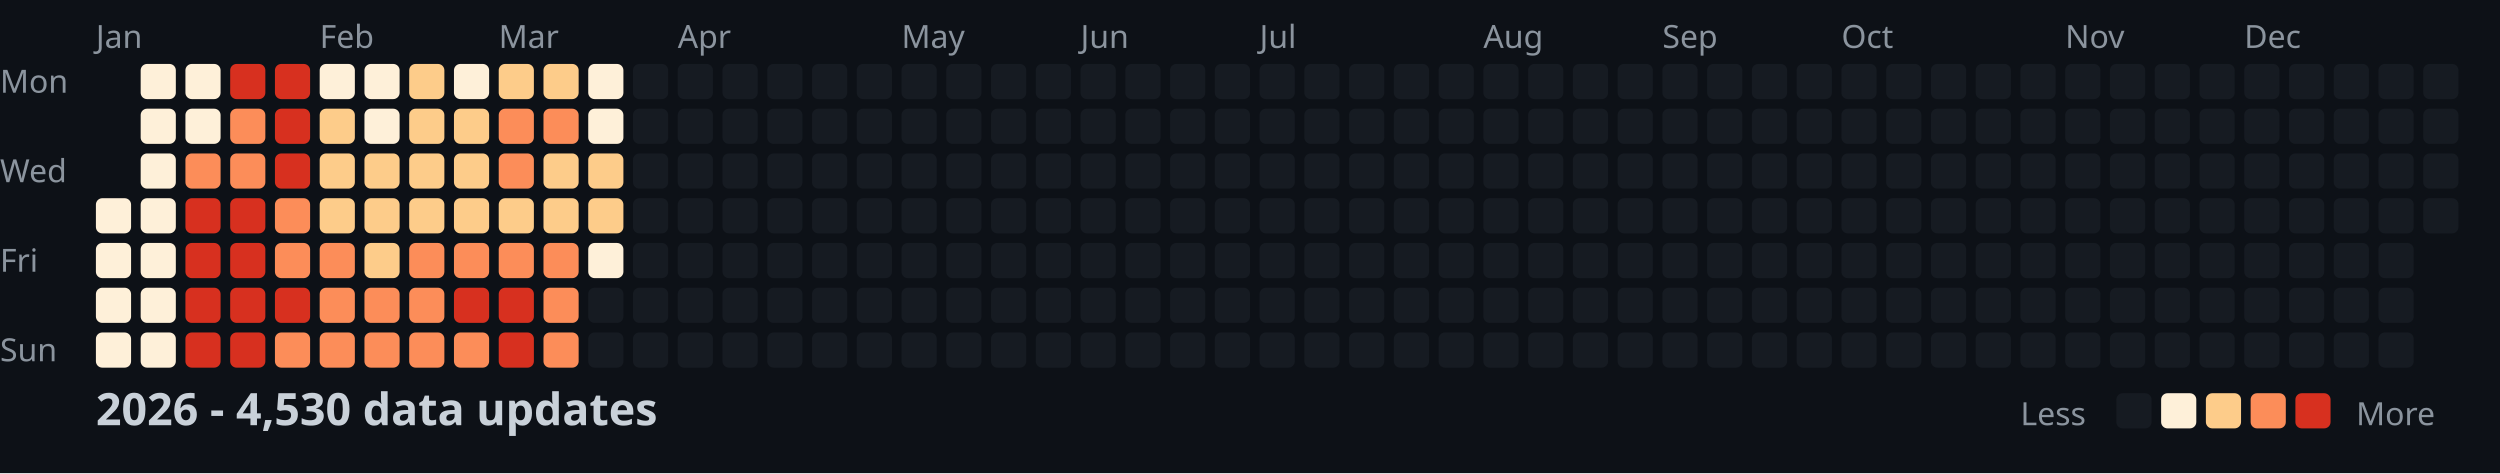
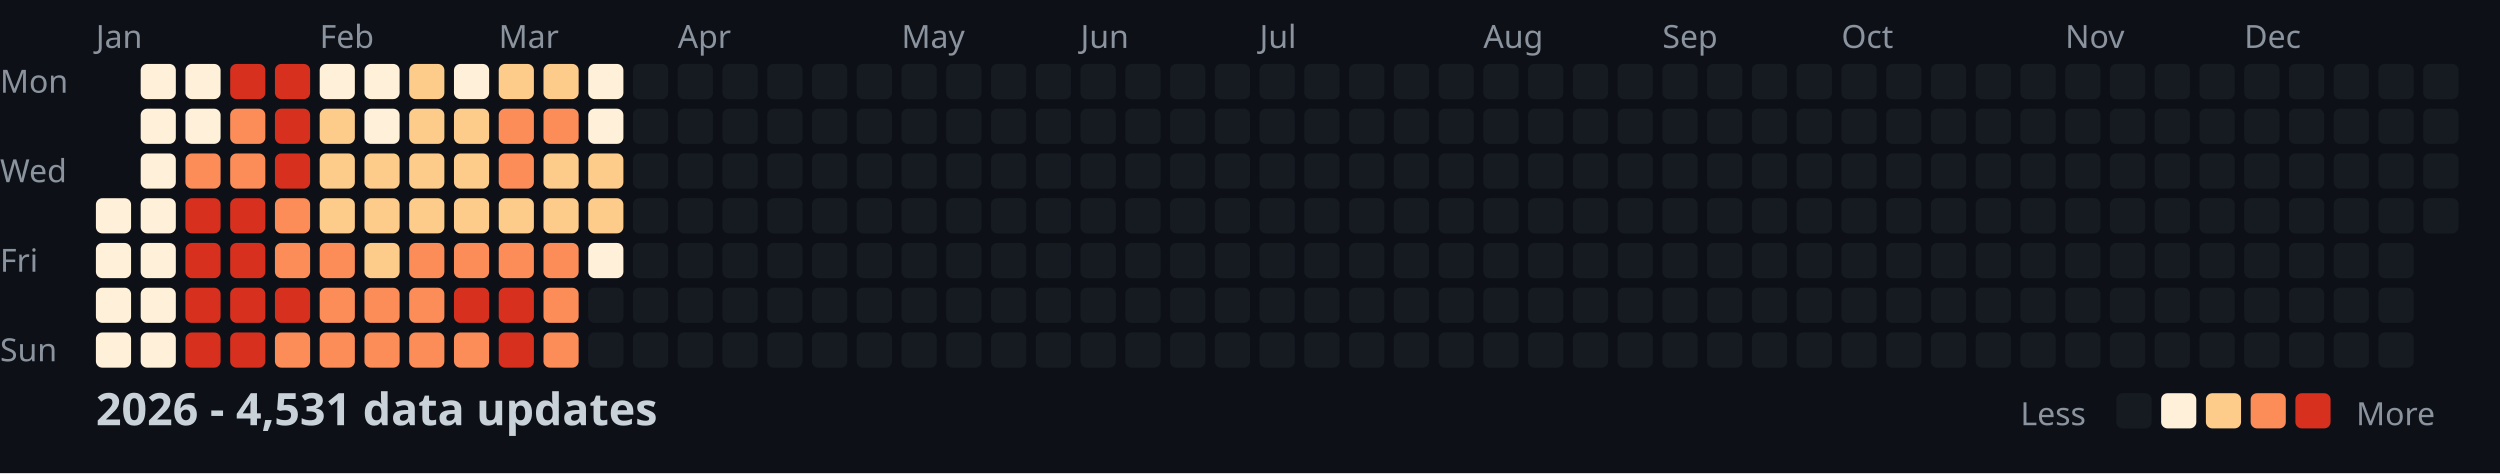
<svg xmlns="http://www.w3.org/2000/svg" width="782" height="148">
  <style>
    .month { font: 10px sans-serif; fill: #8b949e; }
    .day { font: 10px sans-serif; fill: #8b949e; }
    .title { font: bold 14px sans-serif; fill: #c9d1d9; }
    .legend { font: 10px sans-serif; fill: #8b949e; }
  </style>
  <rect width="100%" height="100%" fill="#0d1117" />
  <text x="0" y="29" class="day">Mon</text>
  <text x="0" y="57" class="day">Wed</text>
  <text x="0" y="85" class="day">Fri</text>
  <text x="0" y="113" class="day">Sun</text>
  <text x="30" y="15" class="month">Jan</text>
  <text x="100" y="15" class="month">Feb</text>
  <text x="156" y="15" class="month">Mar</text>
  <text x="212" y="15" class="month">Apr</text>
  <text x="282" y="15" class="month">May</text>
  <text x="338" y="15" class="month">Jun</text>
  <text x="394" y="15" class="month">Jul</text>
  <text x="464" y="15" class="month">Aug</text>
  <text x="520" y="15" class="month">Sep</text>
  <text x="576" y="15" class="month">Oct</text>
  <text x="646" y="15" class="month">Nov</text>
  <text x="702" y="15" class="month">Dec</text>
  <rect x="30" y="62" width="11" height="11" fill="#fef0d9" rx="2" />
  <rect x="30" y="76" width="11" height="11" fill="#fef0d9" rx="2" />
  <rect x="30" y="90" width="11" height="11" fill="#fef0d9" rx="2" />
  <rect x="30" y="104" width="11" height="11" fill="#fef0d9" rx="2" />
  <rect x="44" y="20" width="11" height="11" fill="#fef0d9" rx="2" />
  <rect x="44" y="34" width="11" height="11" fill="#fef0d9" rx="2" />
  <rect x="44" y="48" width="11" height="11" fill="#fef0d9" rx="2" />
  <rect x="44" y="62" width="11" height="11" fill="#fef0d9" rx="2" />
  <rect x="44" y="76" width="11" height="11" fill="#fef0d9" rx="2" />
  <rect x="44" y="90" width="11" height="11" fill="#fef0d9" rx="2" />
  <rect x="44" y="104" width="11" height="11" fill="#fef0d9" rx="2" />
  <rect x="58" y="20" width="11" height="11" fill="#fef0d9" rx="2" />
  <rect x="58" y="34" width="11" height="11" fill="#fef0d9" rx="2" />
  <rect x="58" y="48" width="11" height="11" fill="#fc8d59" rx="2" />
  <rect x="58" y="62" width="11" height="11" fill="#d7301f" rx="2" />
  <rect x="58" y="76" width="11" height="11" fill="#d7301f" rx="2" />
  <rect x="58" y="90" width="11" height="11" fill="#d7301f" rx="2" />
  <rect x="58" y="104" width="11" height="11" fill="#d7301f" rx="2" />
  <rect x="72" y="20" width="11" height="11" fill="#d7301f" rx="2" />
  <rect x="72" y="34" width="11" height="11" fill="#fc8d59" rx="2" />
  <rect x="72" y="48" width="11" height="11" fill="#fc8d59" rx="2" />
  <rect x="72" y="62" width="11" height="11" fill="#d7301f" rx="2" />
  <rect x="72" y="76" width="11" height="11" fill="#d7301f" rx="2" />
  <rect x="72" y="90" width="11" height="11" fill="#d7301f" rx="2" />
  <rect x="72" y="104" width="11" height="11" fill="#d7301f" rx="2" />
  <rect x="86" y="20" width="11" height="11" fill="#d7301f" rx="2" />
  <rect x="86" y="34" width="11" height="11" fill="#d7301f" rx="2" />
  <rect x="86" y="48" width="11" height="11" fill="#d7301f" rx="2" />
  <rect x="86" y="62" width="11" height="11" fill="#fc8d59" rx="2" />
  <rect x="86" y="76" width="11" height="11" fill="#fc8d59" rx="2" />
  <rect x="86" y="90" width="11" height="11" fill="#d7301f" rx="2" />
  <rect x="86" y="104" width="11" height="11" fill="#fc8d59" rx="2" />
  <rect x="100" y="20" width="11" height="11" fill="#fef0d9" rx="2" />
  <rect x="100" y="34" width="11" height="11" fill="#fdcc8a" rx="2" />
  <rect x="100" y="48" width="11" height="11" fill="#fdcc8a" rx="2" />
  <rect x="100" y="62" width="11" height="11" fill="#fdcc8a" rx="2" />
  <rect x="100" y="76" width="11" height="11" fill="#fc8d59" rx="2" />
  <rect x="100" y="90" width="11" height="11" fill="#fc8d59" rx="2" />
  <rect x="100" y="104" width="11" height="11" fill="#fc8d59" rx="2" />
  <rect x="114" y="20" width="11" height="11" fill="#fef0d9" rx="2" />
  <rect x="114" y="34" width="11" height="11" fill="#fef0d9" rx="2" />
  <rect x="114" y="48" width="11" height="11" fill="#fdcc8a" rx="2" />
  <rect x="114" y="62" width="11" height="11" fill="#fdcc8a" rx="2" />
  <rect x="114" y="76" width="11" height="11" fill="#fdcc8a" rx="2" />
  <rect x="114" y="90" width="11" height="11" fill="#fc8d59" rx="2" />
  <rect x="114" y="104" width="11" height="11" fill="#fc8d59" rx="2" />
  <rect x="128" y="20" width="11" height="11" fill="#fdcc8a" rx="2" />
  <rect x="128" y="34" width="11" height="11" fill="#fdcc8a" rx="2" />
  <rect x="128" y="48" width="11" height="11" fill="#fdcc8a" rx="2" />
  <rect x="128" y="62" width="11" height="11" fill="#fdcc8a" rx="2" />
  <rect x="128" y="76" width="11" height="11" fill="#fc8d59" rx="2" />
  <rect x="128" y="90" width="11" height="11" fill="#fc8d59" rx="2" />
  <rect x="128" y="104" width="11" height="11" fill="#fc8d59" rx="2" />
  <rect x="142" y="20" width="11" height="11" fill="#fef0d9" rx="2" />
  <rect x="142" y="34" width="11" height="11" fill="#fdcc8a" rx="2" />
  <rect x="142" y="48" width="11" height="11" fill="#fdcc8a" rx="2" />
  <rect x="142" y="62" width="11" height="11" fill="#fdcc8a" rx="2" />
  <rect x="142" y="76" width="11" height="11" fill="#fc8d59" rx="2" />
  <rect x="142" y="90" width="11" height="11" fill="#d7301f" rx="2" />
  <rect x="142" y="104" width="11" height="11" fill="#fc8d59" rx="2" />
  <rect x="156" y="20" width="11" height="11" fill="#fdcc8a" rx="2" />
  <rect x="156" y="34" width="11" height="11" fill="#fc8d59" rx="2" />
  <rect x="156" y="48" width="11" height="11" fill="#fc8d59" rx="2" />
  <rect x="156" y="62" width="11" height="11" fill="#fdcc8a" rx="2" />
  <rect x="156" y="76" width="11" height="11" fill="#fc8d59" rx="2" />
  <rect x="156" y="90" width="11" height="11" fill="#d7301f" rx="2" />
  <rect x="156" y="104" width="11" height="11" fill="#d7301f" rx="2" />
  <rect x="170" y="20" width="11" height="11" fill="#fdcc8a" rx="2" />
  <rect x="170" y="34" width="11" height="11" fill="#fc8d59" rx="2" />
  <rect x="170" y="48" width="11" height="11" fill="#fdcc8a" rx="2" />
  <rect x="170" y="62" width="11" height="11" fill="#fdcc8a" rx="2" />
  <rect x="170" y="76" width="11" height="11" fill="#fc8d59" rx="2" />
  <rect x="170" y="90" width="11" height="11" fill="#fc8d59" rx="2" />
  <rect x="170" y="104" width="11" height="11" fill="#fc8d59" rx="2" />
  <rect x="184" y="20" width="11" height="11" fill="#fef0d9" rx="2" />
  <rect x="184" y="34" width="11" height="11" fill="#fef0d9" rx="2" />
  <rect x="184" y="48" width="11" height="11" fill="#fdcc8a" rx="2" />
  <rect x="184" y="62" width="11" height="11" fill="#fdcc8a" rx="2" />
  <rect x="184" y="76" width="11" height="11" fill="#fef0d9" rx="2" />
  <rect x="184" y="90" width="11" height="11" fill="#161b22" rx="2" />
  <rect x="184" y="104" width="11" height="11" fill="#161b22" rx="2" />
  <rect x="198" y="20" width="11" height="11" fill="#161b22" rx="2" />
  <rect x="198" y="34" width="11" height="11" fill="#161b22" rx="2" />
  <rect x="198" y="48" width="11" height="11" fill="#161b22" rx="2" />
  <rect x="198" y="62" width="11" height="11" fill="#161b22" rx="2" />
  <rect x="198" y="76" width="11" height="11" fill="#161b22" rx="2" />
  <rect x="198" y="90" width="11" height="11" fill="#161b22" rx="2" />
  <rect x="198" y="104" width="11" height="11" fill="#161b22" rx="2" />
  <rect x="212" y="20" width="11" height="11" fill="#161b22" rx="2" />
  <rect x="212" y="34" width="11" height="11" fill="#161b22" rx="2" />
  <rect x="212" y="48" width="11" height="11" fill="#161b22" rx="2" />
  <rect x="212" y="62" width="11" height="11" fill="#161b22" rx="2" />
  <rect x="212" y="76" width="11" height="11" fill="#161b22" rx="2" />
  <rect x="212" y="90" width="11" height="11" fill="#161b22" rx="2" />
  <rect x="212" y="104" width="11" height="11" fill="#161b22" rx="2" />
  <rect x="226" y="20" width="11" height="11" fill="#161b22" rx="2" />
  <rect x="226" y="34" width="11" height="11" fill="#161b22" rx="2" />
  <rect x="226" y="48" width="11" height="11" fill="#161b22" rx="2" />
  <rect x="226" y="62" width="11" height="11" fill="#161b22" rx="2" />
  <rect x="226" y="76" width="11" height="11" fill="#161b22" rx="2" />
  <rect x="226" y="90" width="11" height="11" fill="#161b22" rx="2" />
  <rect x="226" y="104" width="11" height="11" fill="#161b22" rx="2" />
  <rect x="240" y="20" width="11" height="11" fill="#161b22" rx="2" />
  <rect x="240" y="34" width="11" height="11" fill="#161b22" rx="2" />
  <rect x="240" y="48" width="11" height="11" fill="#161b22" rx="2" />
  <rect x="240" y="62" width="11" height="11" fill="#161b22" rx="2" />
  <rect x="240" y="76" width="11" height="11" fill="#161b22" rx="2" />
  <rect x="240" y="90" width="11" height="11" fill="#161b22" rx="2" />
  <rect x="240" y="104" width="11" height="11" fill="#161b22" rx="2" />
  <rect x="254" y="20" width="11" height="11" fill="#161b22" rx="2" />
  <rect x="254" y="34" width="11" height="11" fill="#161b22" rx="2" />
  <rect x="254" y="48" width="11" height="11" fill="#161b22" rx="2" />
  <rect x="254" y="62" width="11" height="11" fill="#161b22" rx="2" />
  <rect x="254" y="76" width="11" height="11" fill="#161b22" rx="2" />
  <rect x="254" y="90" width="11" height="11" fill="#161b22" rx="2" />
  <rect x="254" y="104" width="11" height="11" fill="#161b22" rx="2" />
  <rect x="268" y="20" width="11" height="11" fill="#161b22" rx="2" />
  <rect x="268" y="34" width="11" height="11" fill="#161b22" rx="2" />
  <rect x="268" y="48" width="11" height="11" fill="#161b22" rx="2" />
  <rect x="268" y="62" width="11" height="11" fill="#161b22" rx="2" />
  <rect x="268" y="76" width="11" height="11" fill="#161b22" rx="2" />
  <rect x="268" y="90" width="11" height="11" fill="#161b22" rx="2" />
  <rect x="268" y="104" width="11" height="11" fill="#161b22" rx="2" />
  <rect x="282" y="20" width="11" height="11" fill="#161b22" rx="2" />
  <rect x="282" y="34" width="11" height="11" fill="#161b22" rx="2" />
  <rect x="282" y="48" width="11" height="11" fill="#161b22" rx="2" />
  <rect x="282" y="62" width="11" height="11" fill="#161b22" rx="2" />
  <rect x="282" y="76" width="11" height="11" fill="#161b22" rx="2" />
  <rect x="282" y="90" width="11" height="11" fill="#161b22" rx="2" />
  <rect x="282" y="104" width="11" height="11" fill="#161b22" rx="2" />
  <rect x="296" y="20" width="11" height="11" fill="#161b22" rx="2" />
  <rect x="296" y="34" width="11" height="11" fill="#161b22" rx="2" />
  <rect x="296" y="48" width="11" height="11" fill="#161b22" rx="2" />
  <rect x="296" y="62" width="11" height="11" fill="#161b22" rx="2" />
  <rect x="296" y="76" width="11" height="11" fill="#161b22" rx="2" />
  <rect x="296" y="90" width="11" height="11" fill="#161b22" rx="2" />
  <rect x="296" y="104" width="11" height="11" fill="#161b22" rx="2" />
  <rect x="310" y="20" width="11" height="11" fill="#161b22" rx="2" />
  <rect x="310" y="34" width="11" height="11" fill="#161b22" rx="2" />
  <rect x="310" y="48" width="11" height="11" fill="#161b22" rx="2" />
  <rect x="310" y="62" width="11" height="11" fill="#161b22" rx="2" />
  <rect x="310" y="76" width="11" height="11" fill="#161b22" rx="2" />
  <rect x="310" y="90" width="11" height="11" fill="#161b22" rx="2" />
  <rect x="310" y="104" width="11" height="11" fill="#161b22" rx="2" />
  <rect x="324" y="20" width="11" height="11" fill="#161b22" rx="2" />
  <rect x="324" y="34" width="11" height="11" fill="#161b22" rx="2" />
  <rect x="324" y="48" width="11" height="11" fill="#161b22" rx="2" />
  <rect x="324" y="62" width="11" height="11" fill="#161b22" rx="2" />
  <rect x="324" y="76" width="11" height="11" fill="#161b22" rx="2" />
  <rect x="324" y="90" width="11" height="11" fill="#161b22" rx="2" />
  <rect x="324" y="104" width="11" height="11" fill="#161b22" rx="2" />
  <rect x="338" y="20" width="11" height="11" fill="#161b22" rx="2" />
  <rect x="338" y="34" width="11" height="11" fill="#161b22" rx="2" />
  <rect x="338" y="48" width="11" height="11" fill="#161b22" rx="2" />
  <rect x="338" y="62" width="11" height="11" fill="#161b22" rx="2" />
  <rect x="338" y="76" width="11" height="11" fill="#161b22" rx="2" />
  <rect x="338" y="90" width="11" height="11" fill="#161b22" rx="2" />
  <rect x="338" y="104" width="11" height="11" fill="#161b22" rx="2" />
  <rect x="352" y="20" width="11" height="11" fill="#161b22" rx="2" />
  <rect x="352" y="34" width="11" height="11" fill="#161b22" rx="2" />
  <rect x="352" y="48" width="11" height="11" fill="#161b22" rx="2" />
  <rect x="352" y="62" width="11" height="11" fill="#161b22" rx="2" />
  <rect x="352" y="76" width="11" height="11" fill="#161b22" rx="2" />
  <rect x="352" y="90" width="11" height="11" fill="#161b22" rx="2" />
  <rect x="352" y="104" width="11" height="11" fill="#161b22" rx="2" />
  <rect x="366" y="20" width="11" height="11" fill="#161b22" rx="2" />
  <rect x="366" y="34" width="11" height="11" fill="#161b22" rx="2" />
  <rect x="366" y="48" width="11" height="11" fill="#161b22" rx="2" />
  <rect x="366" y="62" width="11" height="11" fill="#161b22" rx="2" />
  <rect x="366" y="76" width="11" height="11" fill="#161b22" rx="2" />
  <rect x="366" y="90" width="11" height="11" fill="#161b22" rx="2" />
  <rect x="366" y="104" width="11" height="11" fill="#161b22" rx="2" />
  <rect x="380" y="20" width="11" height="11" fill="#161b22" rx="2" />
  <rect x="380" y="34" width="11" height="11" fill="#161b22" rx="2" />
  <rect x="380" y="48" width="11" height="11" fill="#161b22" rx="2" />
  <rect x="380" y="62" width="11" height="11" fill="#161b22" rx="2" />
  <rect x="380" y="76" width="11" height="11" fill="#161b22" rx="2" />
  <rect x="380" y="90" width="11" height="11" fill="#161b22" rx="2" />
  <rect x="380" y="104" width="11" height="11" fill="#161b22" rx="2" />
  <rect x="394" y="20" width="11" height="11" fill="#161b22" rx="2" />
  <rect x="394" y="34" width="11" height="11" fill="#161b22" rx="2" />
  <rect x="394" y="48" width="11" height="11" fill="#161b22" rx="2" />
  <rect x="394" y="62" width="11" height="11" fill="#161b22" rx="2" />
  <rect x="394" y="76" width="11" height="11" fill="#161b22" rx="2" />
  <rect x="394" y="90" width="11" height="11" fill="#161b22" rx="2" />
  <rect x="394" y="104" width="11" height="11" fill="#161b22" rx="2" />
  <rect x="408" y="20" width="11" height="11" fill="#161b22" rx="2" />
  <rect x="408" y="34" width="11" height="11" fill="#161b22" rx="2" />
  <rect x="408" y="48" width="11" height="11" fill="#161b22" rx="2" />
  <rect x="408" y="62" width="11" height="11" fill="#161b22" rx="2" />
  <rect x="408" y="76" width="11" height="11" fill="#161b22" rx="2" />
  <rect x="408" y="90" width="11" height="11" fill="#161b22" rx="2" />
  <rect x="408" y="104" width="11" height="11" fill="#161b22" rx="2" />
  <rect x="422" y="20" width="11" height="11" fill="#161b22" rx="2" />
  <rect x="422" y="34" width="11" height="11" fill="#161b22" rx="2" />
  <rect x="422" y="48" width="11" height="11" fill="#161b22" rx="2" />
  <rect x="422" y="62" width="11" height="11" fill="#161b22" rx="2" />
  <rect x="422" y="76" width="11" height="11" fill="#161b22" rx="2" />
  <rect x="422" y="90" width="11" height="11" fill="#161b22" rx="2" />
  <rect x="422" y="104" width="11" height="11" fill="#161b22" rx="2" />
  <rect x="436" y="20" width="11" height="11" fill="#161b22" rx="2" />
  <rect x="436" y="34" width="11" height="11" fill="#161b22" rx="2" />
  <rect x="436" y="48" width="11" height="11" fill="#161b22" rx="2" />
  <rect x="436" y="62" width="11" height="11" fill="#161b22" rx="2" />
  <rect x="436" y="76" width="11" height="11" fill="#161b22" rx="2" />
  <rect x="436" y="90" width="11" height="11" fill="#161b22" rx="2" />
  <rect x="436" y="104" width="11" height="11" fill="#161b22" rx="2" />
  <rect x="450" y="20" width="11" height="11" fill="#161b22" rx="2" />
  <rect x="450" y="34" width="11" height="11" fill="#161b22" rx="2" />
  <rect x="450" y="48" width="11" height="11" fill="#161b22" rx="2" />
  <rect x="450" y="62" width="11" height="11" fill="#161b22" rx="2" />
  <rect x="450" y="76" width="11" height="11" fill="#161b22" rx="2" />
  <rect x="450" y="90" width="11" height="11" fill="#161b22" rx="2" />
  <rect x="450" y="104" width="11" height="11" fill="#161b22" rx="2" />
  <rect x="464" y="20" width="11" height="11" fill="#161b22" rx="2" />
  <rect x="464" y="34" width="11" height="11" fill="#161b22" rx="2" />
  <rect x="464" y="48" width="11" height="11" fill="#161b22" rx="2" />
  <rect x="464" y="62" width="11" height="11" fill="#161b22" rx="2" />
  <rect x="464" y="76" width="11" height="11" fill="#161b22" rx="2" />
  <rect x="464" y="90" width="11" height="11" fill="#161b22" rx="2" />
  <rect x="464" y="104" width="11" height="11" fill="#161b22" rx="2" />
  <rect x="478" y="20" width="11" height="11" fill="#161b22" rx="2" />
  <rect x="478" y="34" width="11" height="11" fill="#161b22" rx="2" />
  <rect x="478" y="48" width="11" height="11" fill="#161b22" rx="2" />
  <rect x="478" y="62" width="11" height="11" fill="#161b22" rx="2" />
  <rect x="478" y="76" width="11" height="11" fill="#161b22" rx="2" />
  <rect x="478" y="90" width="11" height="11" fill="#161b22" rx="2" />
  <rect x="478" y="104" width="11" height="11" fill="#161b22" rx="2" />
  <rect x="492" y="20" width="11" height="11" fill="#161b22" rx="2" />
  <rect x="492" y="34" width="11" height="11" fill="#161b22" rx="2" />
  <rect x="492" y="48" width="11" height="11" fill="#161b22" rx="2" />
  <rect x="492" y="62" width="11" height="11" fill="#161b22" rx="2" />
  <rect x="492" y="76" width="11" height="11" fill="#161b22" rx="2" />
  <rect x="492" y="90" width="11" height="11" fill="#161b22" rx="2" />
  <rect x="492" y="104" width="11" height="11" fill="#161b22" rx="2" />
  <rect x="506" y="20" width="11" height="11" fill="#161b22" rx="2" />
  <rect x="506" y="34" width="11" height="11" fill="#161b22" rx="2" />
  <rect x="506" y="48" width="11" height="11" fill="#161b22" rx="2" />
  <rect x="506" y="62" width="11" height="11" fill="#161b22" rx="2" />
  <rect x="506" y="76" width="11" height="11" fill="#161b22" rx="2" />
  <rect x="506" y="90" width="11" height="11" fill="#161b22" rx="2" />
  <rect x="506" y="104" width="11" height="11" fill="#161b22" rx="2" />
  <rect x="520" y="20" width="11" height="11" fill="#161b22" rx="2" />
  <rect x="520" y="34" width="11" height="11" fill="#161b22" rx="2" />
  <rect x="520" y="48" width="11" height="11" fill="#161b22" rx="2" />
  <rect x="520" y="62" width="11" height="11" fill="#161b22" rx="2" />
  <rect x="520" y="76" width="11" height="11" fill="#161b22" rx="2" />
  <rect x="520" y="90" width="11" height="11" fill="#161b22" rx="2" />
  <rect x="520" y="104" width="11" height="11" fill="#161b22" rx="2" />
  <rect x="534" y="20" width="11" height="11" fill="#161b22" rx="2" />
  <rect x="534" y="34" width="11" height="11" fill="#161b22" rx="2" />
  <rect x="534" y="48" width="11" height="11" fill="#161b22" rx="2" />
  <rect x="534" y="62" width="11" height="11" fill="#161b22" rx="2" />
  <rect x="534" y="76" width="11" height="11" fill="#161b22" rx="2" />
  <rect x="534" y="90" width="11" height="11" fill="#161b22" rx="2" />
  <rect x="534" y="104" width="11" height="11" fill="#161b22" rx="2" />
  <rect x="548" y="20" width="11" height="11" fill="#161b22" rx="2" />
  <rect x="548" y="34" width="11" height="11" fill="#161b22" rx="2" />
  <rect x="548" y="48" width="11" height="11" fill="#161b22" rx="2" />
  <rect x="548" y="62" width="11" height="11" fill="#161b22" rx="2" />
  <rect x="548" y="76" width="11" height="11" fill="#161b22" rx="2" />
  <rect x="548" y="90" width="11" height="11" fill="#161b22" rx="2" />
  <rect x="548" y="104" width="11" height="11" fill="#161b22" rx="2" />
  <rect x="562" y="20" width="11" height="11" fill="#161b22" rx="2" />
  <rect x="562" y="34" width="11" height="11" fill="#161b22" rx="2" />
  <rect x="562" y="48" width="11" height="11" fill="#161b22" rx="2" />
  <rect x="562" y="62" width="11" height="11" fill="#161b22" rx="2" />
  <rect x="562" y="76" width="11" height="11" fill="#161b22" rx="2" />
  <rect x="562" y="90" width="11" height="11" fill="#161b22" rx="2" />
  <rect x="562" y="104" width="11" height="11" fill="#161b22" rx="2" />
  <rect x="576" y="20" width="11" height="11" fill="#161b22" rx="2" />
  <rect x="576" y="34" width="11" height="11" fill="#161b22" rx="2" />
  <rect x="576" y="48" width="11" height="11" fill="#161b22" rx="2" />
  <rect x="576" y="62" width="11" height="11" fill="#161b22" rx="2" />
  <rect x="576" y="76" width="11" height="11" fill="#161b22" rx="2" />
  <rect x="576" y="90" width="11" height="11" fill="#161b22" rx="2" />
  <rect x="576" y="104" width="11" height="11" fill="#161b22" rx="2" />
  <rect x="590" y="20" width="11" height="11" fill="#161b22" rx="2" />
  <rect x="590" y="34" width="11" height="11" fill="#161b22" rx="2" />
  <rect x="590" y="48" width="11" height="11" fill="#161b22" rx="2" />
  <rect x="590" y="62" width="11" height="11" fill="#161b22" rx="2" />
  <rect x="590" y="76" width="11" height="11" fill="#161b22" rx="2" />
  <rect x="590" y="90" width="11" height="11" fill="#161b22" rx="2" />
  <rect x="590" y="104" width="11" height="11" fill="#161b22" rx="2" />
  <rect x="604" y="20" width="11" height="11" fill="#161b22" rx="2" />
  <rect x="604" y="34" width="11" height="11" fill="#161b22" rx="2" />
  <rect x="604" y="48" width="11" height="11" fill="#161b22" rx="2" />
  <rect x="604" y="62" width="11" height="11" fill="#161b22" rx="2" />
  <rect x="604" y="76" width="11" height="11" fill="#161b22" rx="2" />
  <rect x="604" y="90" width="11" height="11" fill="#161b22" rx="2" />
  <rect x="604" y="104" width="11" height="11" fill="#161b22" rx="2" />
  <rect x="618" y="20" width="11" height="11" fill="#161b22" rx="2" />
  <rect x="618" y="34" width="11" height="11" fill="#161b22" rx="2" />
  <rect x="618" y="48" width="11" height="11" fill="#161b22" rx="2" />
  <rect x="618" y="62" width="11" height="11" fill="#161b22" rx="2" />
  <rect x="618" y="76" width="11" height="11" fill="#161b22" rx="2" />
  <rect x="618" y="90" width="11" height="11" fill="#161b22" rx="2" />
  <rect x="618" y="104" width="11" height="11" fill="#161b22" rx="2" />
  <rect x="632" y="20" width="11" height="11" fill="#161b22" rx="2" />
  <rect x="632" y="34" width="11" height="11" fill="#161b22" rx="2" />
  <rect x="632" y="48" width="11" height="11" fill="#161b22" rx="2" />
  <rect x="632" y="62" width="11" height="11" fill="#161b22" rx="2" />
  <rect x="632" y="76" width="11" height="11" fill="#161b22" rx="2" />
  <rect x="632" y="90" width="11" height="11" fill="#161b22" rx="2" />
  <rect x="632" y="104" width="11" height="11" fill="#161b22" rx="2" />
  <rect x="646" y="20" width="11" height="11" fill="#161b22" rx="2" />
  <rect x="646" y="34" width="11" height="11" fill="#161b22" rx="2" />
  <rect x="646" y="48" width="11" height="11" fill="#161b22" rx="2" />
  <rect x="646" y="62" width="11" height="11" fill="#161b22" rx="2" />
  <rect x="646" y="76" width="11" height="11" fill="#161b22" rx="2" />
  <rect x="646" y="90" width="11" height="11" fill="#161b22" rx="2" />
  <rect x="646" y="104" width="11" height="11" fill="#161b22" rx="2" />
  <rect x="660" y="20" width="11" height="11" fill="#161b22" rx="2" />
  <rect x="660" y="34" width="11" height="11" fill="#161b22" rx="2" />
  <rect x="660" y="48" width="11" height="11" fill="#161b22" rx="2" />
  <rect x="660" y="62" width="11" height="11" fill="#161b22" rx="2" />
  <rect x="660" y="76" width="11" height="11" fill="#161b22" rx="2" />
  <rect x="660" y="90" width="11" height="11" fill="#161b22" rx="2" />
  <rect x="660" y="104" width="11" height="11" fill="#161b22" rx="2" />
  <rect x="674" y="20" width="11" height="11" fill="#161b22" rx="2" />
  <rect x="674" y="34" width="11" height="11" fill="#161b22" rx="2" />
  <rect x="674" y="48" width="11" height="11" fill="#161b22" rx="2" />
  <rect x="674" y="62" width="11" height="11" fill="#161b22" rx="2" />
  <rect x="674" y="76" width="11" height="11" fill="#161b22" rx="2" />
  <rect x="674" y="90" width="11" height="11" fill="#161b22" rx="2" />
  <rect x="674" y="104" width="11" height="11" fill="#161b22" rx="2" />
  <rect x="688" y="20" width="11" height="11" fill="#161b22" rx="2" />
  <rect x="688" y="34" width="11" height="11" fill="#161b22" rx="2" />
  <rect x="688" y="48" width="11" height="11" fill="#161b22" rx="2" />
  <rect x="688" y="62" width="11" height="11" fill="#161b22" rx="2" />
  <rect x="688" y="76" width="11" height="11" fill="#161b22" rx="2" />
  <rect x="688" y="90" width="11" height="11" fill="#161b22" rx="2" />
  <rect x="688" y="104" width="11" height="11" fill="#161b22" rx="2" />
  <rect x="702" y="20" width="11" height="11" fill="#161b22" rx="2" />
  <rect x="702" y="34" width="11" height="11" fill="#161b22" rx="2" />
  <rect x="702" y="48" width="11" height="11" fill="#161b22" rx="2" />
  <rect x="702" y="62" width="11" height="11" fill="#161b22" rx="2" />
  <rect x="702" y="76" width="11" height="11" fill="#161b22" rx="2" />
  <rect x="702" y="90" width="11" height="11" fill="#161b22" rx="2" />
  <rect x="702" y="104" width="11" height="11" fill="#161b22" rx="2" />
  <rect x="716" y="20" width="11" height="11" fill="#161b22" rx="2" />
  <rect x="716" y="34" width="11" height="11" fill="#161b22" rx="2" />
  <rect x="716" y="48" width="11" height="11" fill="#161b22" rx="2" />
  <rect x="716" y="62" width="11" height="11" fill="#161b22" rx="2" />
  <rect x="716" y="76" width="11" height="11" fill="#161b22" rx="2" />
  <rect x="716" y="90" width="11" height="11" fill="#161b22" rx="2" />
  <rect x="716" y="104" width="11" height="11" fill="#161b22" rx="2" />
  <rect x="730" y="20" width="11" height="11" fill="#161b22" rx="2" />
  <rect x="730" y="34" width="11" height="11" fill="#161b22" rx="2" />
  <rect x="730" y="48" width="11" height="11" fill="#161b22" rx="2" />
  <rect x="730" y="62" width="11" height="11" fill="#161b22" rx="2" />
  <rect x="730" y="76" width="11" height="11" fill="#161b22" rx="2" />
  <rect x="730" y="90" width="11" height="11" fill="#161b22" rx="2" />
  <rect x="730" y="104" width="11" height="11" fill="#161b22" rx="2" />
  <rect x="744" y="20" width="11" height="11" fill="#161b22" rx="2" />
  <rect x="744" y="34" width="11" height="11" fill="#161b22" rx="2" />
  <rect x="744" y="48" width="11" height="11" fill="#161b22" rx="2" />
  <rect x="744" y="62" width="11" height="11" fill="#161b22" rx="2" />
  <rect x="744" y="76" width="11" height="11" fill="#161b22" rx="2" />
  <rect x="744" y="90" width="11" height="11" fill="#161b22" rx="2" />
  <rect x="744" y="104" width="11" height="11" fill="#161b22" rx="2" />
  <rect x="758" y="20" width="11" height="11" fill="#161b22" rx="2" />
  <rect x="758" y="34" width="11" height="11" fill="#161b22" rx="2" />
  <rect x="758" y="48" width="11" height="11" fill="#161b22" rx="2" />
  <rect x="758" y="62" width="11" height="11" fill="#161b22" rx="2" />
-   <text x="30" y="133" class="title">2026 - 4,530 data updates</text>
+   <text x="30" y="133" class="title">2026 - 4,531 data updates</text>
  <text x="632" y="133" class="legend">Less</text>
  <rect x="662" y="123" width="11" height="11" fill="#161b22" rx="2" />
  <rect x="676" y="123" width="11" height="11" fill="#fef0d9" rx="2" />
  <rect x="690" y="123" width="11" height="11" fill="#fdcc8a" rx="2" />
  <rect x="704" y="123" width="11" height="11" fill="#fc8d59" rx="2" />
  <rect x="718" y="123" width="11" height="11" fill="#d7301f" rx="2" />
  <text x="737" y="133" class="legend">More</text>
</svg>
